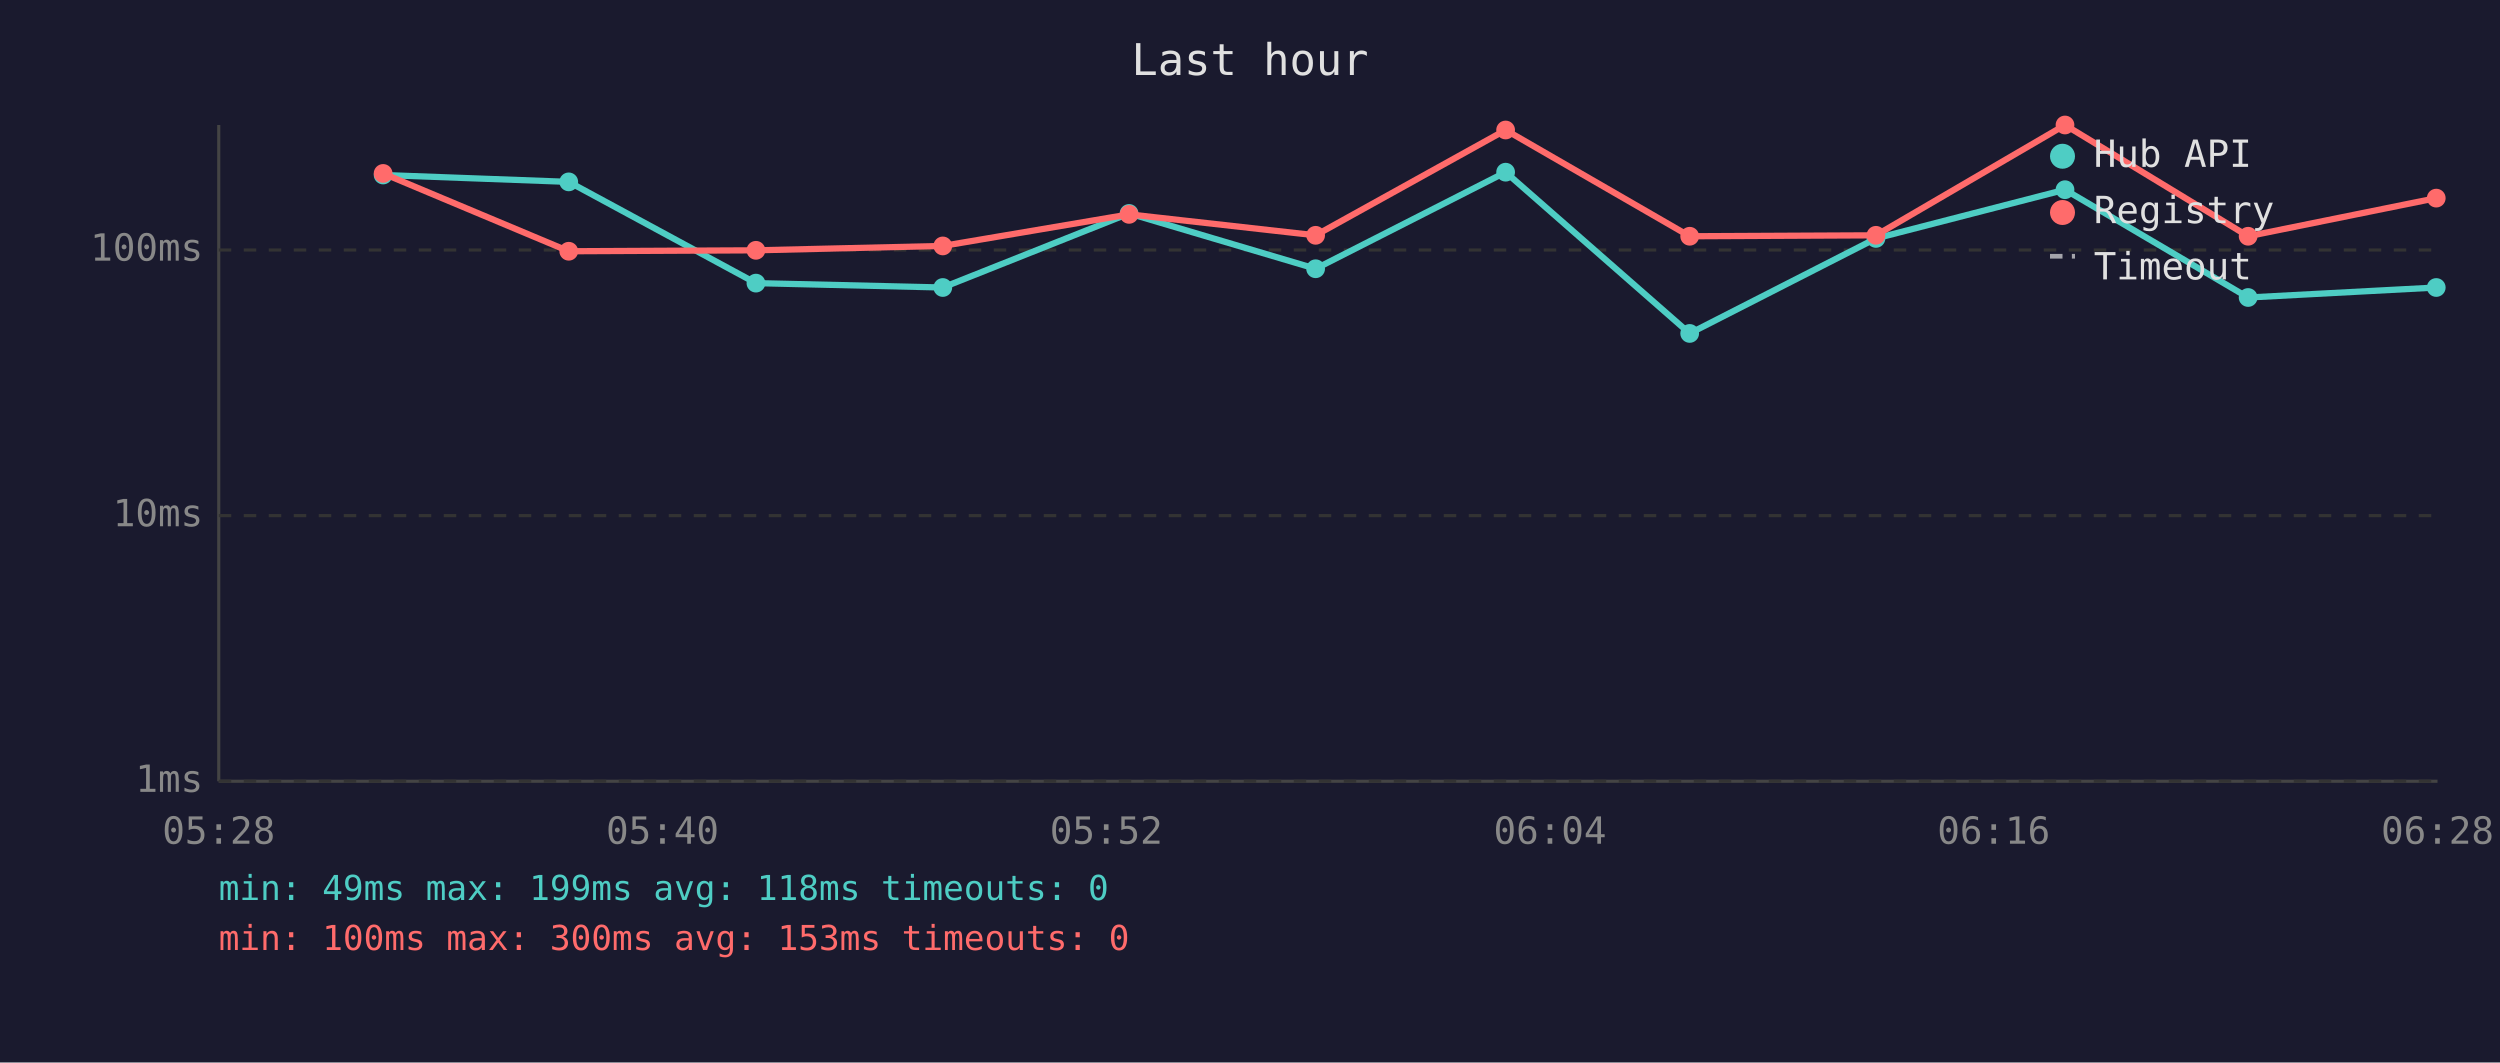
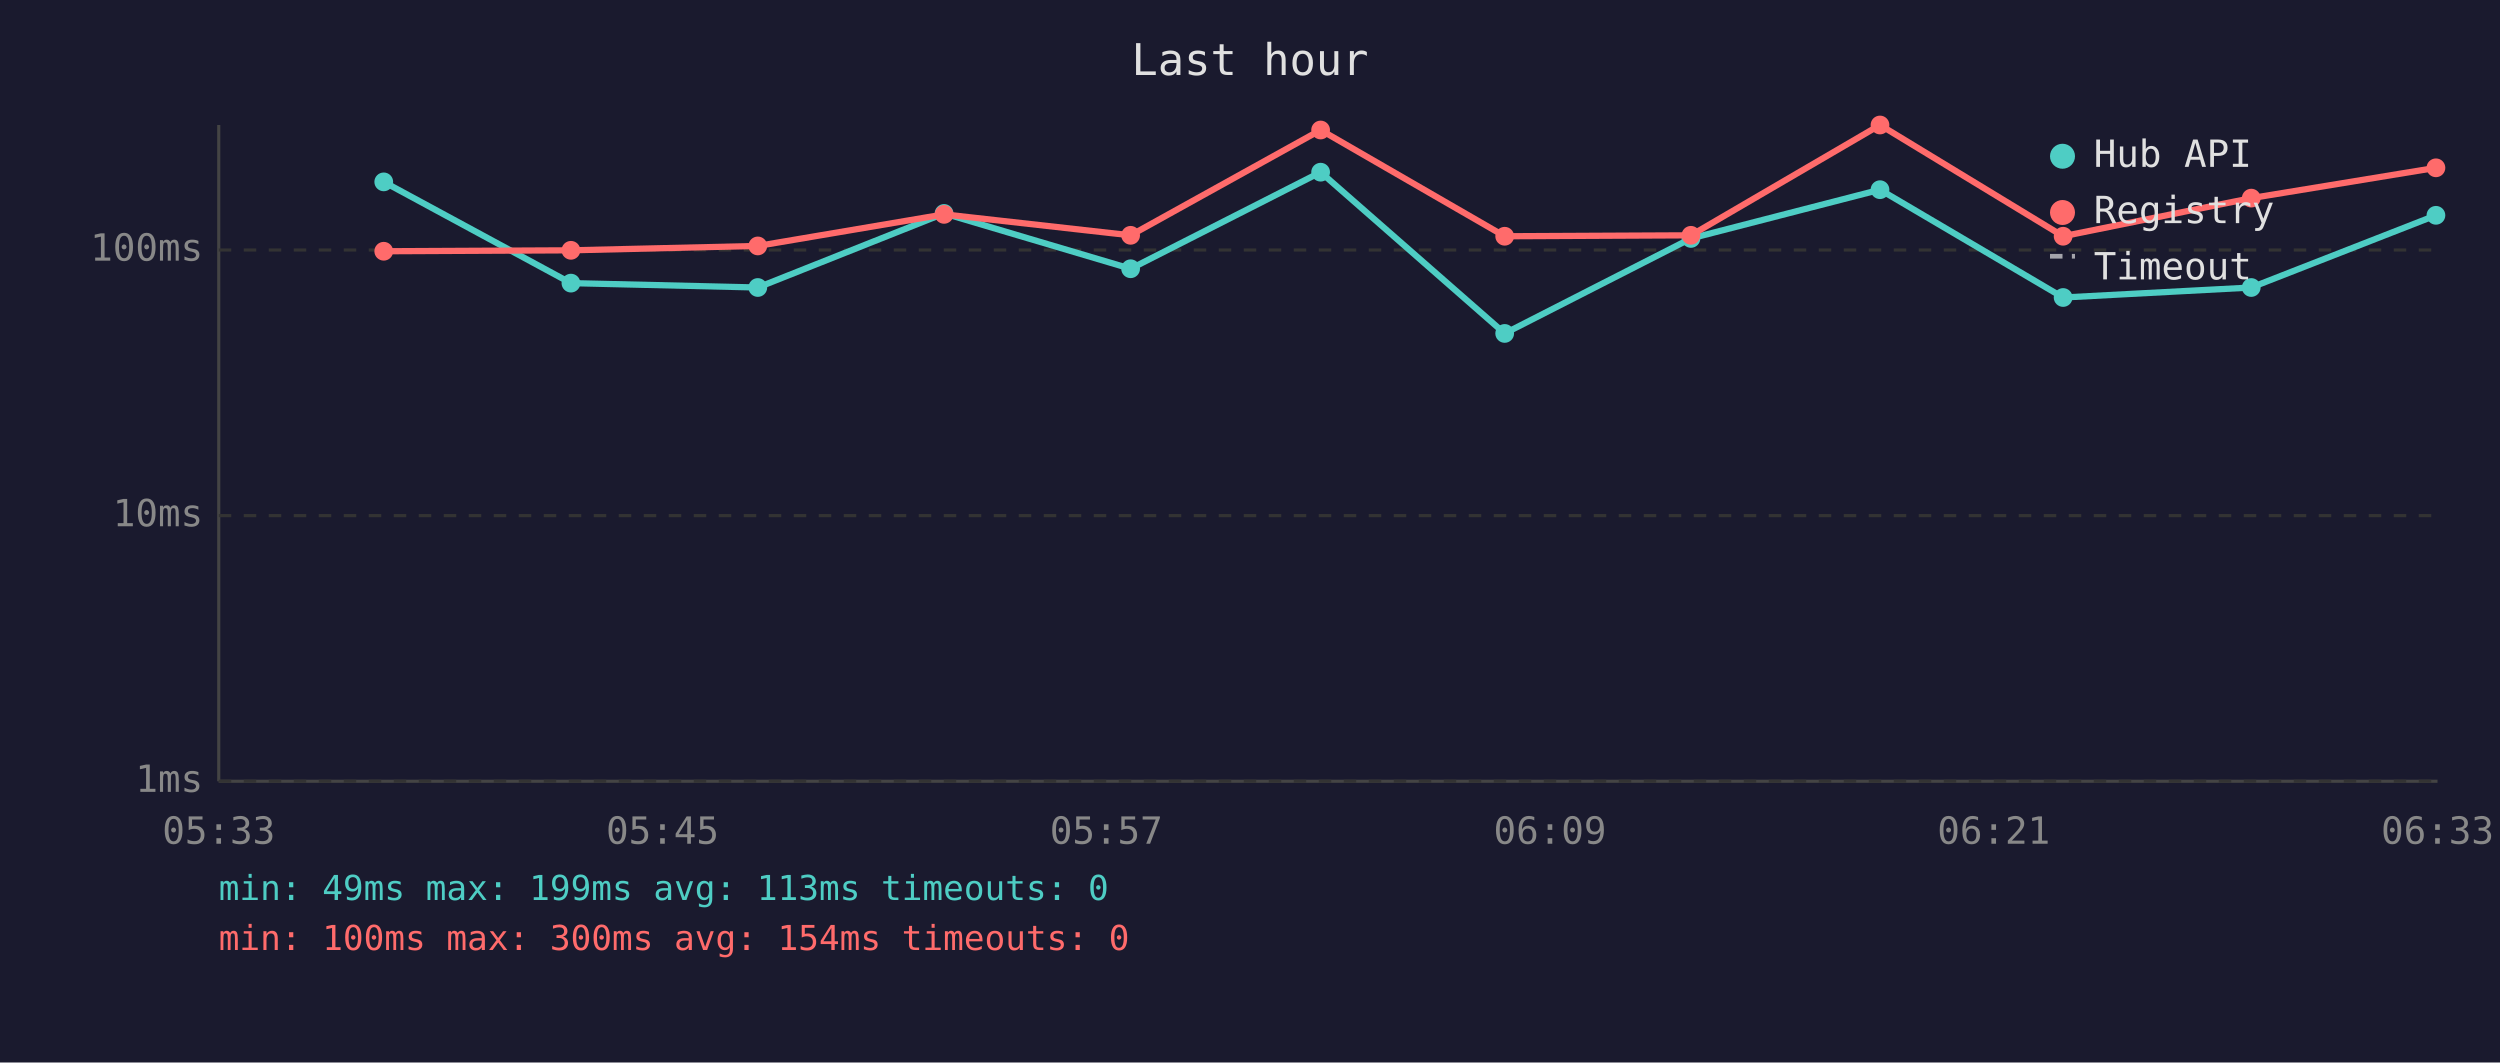
<svg xmlns="http://www.w3.org/2000/svg" viewBox="0 0 800 340" font-family="monospace" font-size="12">
  <rect width="800" height="340" fill="#1a1a2e" />
  <text x="400" y="24" fill="#e0e0e0" font-size="14" text-anchor="middle">Last hour</text>
  <line x1="70" y1="40" x2="70" y2="250" stroke="#444" stroke-width="1" />
  <line x1="70" y1="250" x2="780" y2="250" stroke="#444" stroke-width="1" />
  <line x1="70" y1="250" x2="780" y2="250" stroke="#333" stroke-width="1" stroke-dasharray="4" />
  <text x="65" y="250" fill="#888" text-anchor="end" dominant-baseline="middle">1ms</text>
  <line x1="70" y1="165" x2="780" y2="165" stroke="#333" stroke-width="1" stroke-dasharray="4" />
  <text x="65" y="165" fill="#888" text-anchor="end" dominant-baseline="middle">10ms</text>
  <line x1="70" y1="80" x2="780" y2="80" stroke="#333" stroke-width="1" stroke-dasharray="4" />
  <text x="65" y="80" fill="#888" text-anchor="end" dominant-baseline="middle">100ms</text>
-   <text x="70" y="270" fill="#888" text-anchor="middle">05:28</text>
-   <text x="212" y="270" fill="#888" text-anchor="middle">05:40</text>
-   <text x="354" y="270" fill="#888" text-anchor="middle">05:52</text>
-   <text x="496" y="270" fill="#888" text-anchor="middle">06:04</text>
-   <text x="638" y="270" fill="#888" text-anchor="middle">06:16</text>
-   <text x="780" y="270" fill="#888" text-anchor="middle">06:28</text>
-   <polyline points="122.6,56.0 182.0,58.2 241.9,90.6 301.7,92.0 361.3,68.3 421.0,86.0 481.8,55.1 540.7,106.7 600.3,76.3 660.8,60.7 719.4,95.2 779.6,92.0" fill="none" stroke="#4ecdc4" stroke-width="2" opacity="1" />
-   <circle cx="122.6" cy="56.0" r="3" fill="#4ecdc4" />
-   <circle cx="182.0" cy="58.2" r="3" fill="#4ecdc4" />
-   <circle cx="241.9" cy="90.6" r="3" fill="#4ecdc4" />
-   <circle cx="301.7" cy="92.0" r="3" fill="#4ecdc4" />
-   <circle cx="361.3" cy="68.3" r="3" fill="#4ecdc4" />
-   <circle cx="421.0" cy="86.0" r="3" fill="#4ecdc4" />
-   <circle cx="481.8" cy="55.1" r="3" fill="#4ecdc4" />
-   <circle cx="540.7" cy="106.7" r="3" fill="#4ecdc4" />
-   <circle cx="600.3" cy="76.3" r="3" fill="#4ecdc4" />
-   <circle cx="660.8" cy="60.7" r="3" fill="#4ecdc4" />
-   <circle cx="719.4" cy="95.2" r="3" fill="#4ecdc4" />
-   <circle cx="779.6" cy="92.0" r="3" fill="#4ecdc4" />
-   <polyline points="122.6,55.5 182.0,80.4 241.9,80.1 301.7,78.7 361.3,68.6 421.0,75.3 481.8,41.6 540.7,75.6 600.3,75.3 660.8,40.0 719.4,75.6 779.6,63.4" fill="none" stroke="#ff6b6b" stroke-width="2" opacity="1" />
-   <circle cx="122.6" cy="55.5" r="3" fill="#ff6b6b" />
-   <circle cx="182.0" cy="80.4" r="3" fill="#ff6b6b" />
-   <circle cx="241.9" cy="80.1" r="3" fill="#ff6b6b" />
-   <circle cx="301.7" cy="78.7" r="3" fill="#ff6b6b" />
-   <circle cx="361.3" cy="68.6" r="3" fill="#ff6b6b" />
-   <circle cx="421.0" cy="75.3" r="3" fill="#ff6b6b" />
-   <circle cx="481.8" cy="41.6" r="3" fill="#ff6b6b" />
-   <circle cx="540.7" cy="75.6" r="3" fill="#ff6b6b" />
-   <circle cx="600.3" cy="75.3" r="3" fill="#ff6b6b" />
-   <circle cx="660.8" cy="40.0" r="3" fill="#ff6b6b" />
-   <circle cx="719.4" cy="75.6" r="3" fill="#ff6b6b" />
-   <circle cx="779.6" cy="63.4" r="3" fill="#ff6b6b" />
+   <text x="70" y="270" fill="#888" text-anchor="middle">05:33</text>
+   <text x="212" y="270" fill="#888" text-anchor="middle">05:45</text>
+   <text x="354" y="270" fill="#888" text-anchor="middle">05:57</text>
+   <text x="496" y="270" fill="#888" text-anchor="middle">06:09</text>
+   <text x="638" y="270" fill="#888" text-anchor="middle">06:21</text>
+   <text x="780" y="270" fill="#888" text-anchor="middle">06:33</text>
+   <polyline points="122.8,58.2 182.7,90.6 242.5,92.0 302.1,68.3 361.8,86.0 422.6,55.1 481.5,106.7 541.1,76.3 601.6,60.7 660.2,95.2 720.4,92.0 779.5,68.9" fill="none" stroke="#4ecdc4" stroke-width="2" opacity="1" />
+   <circle cx="122.8" cy="58.2" r="3" fill="#4ecdc4" />
+   <circle cx="182.7" cy="90.6" r="3" fill="#4ecdc4" />
+   <circle cx="242.5" cy="92.0" r="3" fill="#4ecdc4" />
+   <circle cx="302.1" cy="68.3" r="3" fill="#4ecdc4" />
+   <circle cx="361.8" cy="86.0" r="3" fill="#4ecdc4" />
+   <circle cx="422.6" cy="55.1" r="3" fill="#4ecdc4" />
+   <circle cx="481.5" cy="106.7" r="3" fill="#4ecdc4" />
+   <circle cx="541.1" cy="76.3" r="3" fill="#4ecdc4" />
+   <circle cx="601.6" cy="60.7" r="3" fill="#4ecdc4" />
+   <circle cx="660.2" cy="95.2" r="3" fill="#4ecdc4" />
+   <circle cx="720.4" cy="92.0" r="3" fill="#4ecdc4" />
+   <circle cx="779.5" cy="68.9" r="3" fill="#4ecdc4" />
+   <polyline points="122.8,80.4 182.7,80.1 242.5,78.7 302.1,68.6 361.8,75.3 422.6,41.6 481.5,75.6 541.1,75.3 601.6,40.0 660.2,75.6 720.4,63.4 779.5,53.7" fill="none" stroke="#ff6b6b" stroke-width="2" opacity="1" />
+   <circle cx="122.8" cy="80.4" r="3" fill="#ff6b6b" />
+   <circle cx="182.7" cy="80.1" r="3" fill="#ff6b6b" />
+   <circle cx="242.5" cy="78.7" r="3" fill="#ff6b6b" />
+   <circle cx="302.1" cy="68.6" r="3" fill="#ff6b6b" />
+   <circle cx="361.8" cy="75.3" r="3" fill="#ff6b6b" />
+   <circle cx="422.6" cy="41.6" r="3" fill="#ff6b6b" />
+   <circle cx="481.5" cy="75.6" r="3" fill="#ff6b6b" />
+   <circle cx="541.1" cy="75.3" r="3" fill="#ff6b6b" />
+   <circle cx="601.6" cy="40.0" r="3" fill="#ff6b6b" />
+   <circle cx="660.2" cy="75.6" r="3" fill="#ff6b6b" />
+   <circle cx="720.4" cy="63.4" r="3" fill="#ff6b6b" />
+   <circle cx="779.5" cy="53.7" r="3" fill="#ff6b6b" />
  <circle cx="660" cy="50" r="4" fill="#4ecdc4" />
  <text x="670" y="50" fill="#e0e0e0" dominant-baseline="middle">Hub API</text>
  <circle cx="660" cy="68" r="4" fill="#ff6b6b" />
  <text x="670" y="68" fill="#e0e0e0" dominant-baseline="middle">Registry</text>
  <line x1="656" y1="82" x2="664" y2="82" stroke="#e0e0e0" stroke-width="1.5" stroke-dasharray="4,3" opacity="0.7" />
  <text x="670" y="86" fill="#e0e0e0" dominant-baseline="middle">Timeout</text>
-   <text x="70" y="288" fill="#4ecdc4" font-size="11">min: 49ms  max: 199ms  avg: 118ms  timeouts: 0</text>
-   <text x="70" y="304" fill="#ff6b6b" font-size="11">min: 100ms  max: 300ms  avg: 153ms  timeouts: 0</text>
+   <text x="70" y="288" fill="#4ecdc4" font-size="11">min: 49ms  max: 199ms  avg: 113ms  timeouts: 0</text>
+   <text x="70" y="304" fill="#ff6b6b" font-size="11">min: 100ms  max: 300ms  avg: 154ms  timeouts: 0</text>
</svg>
